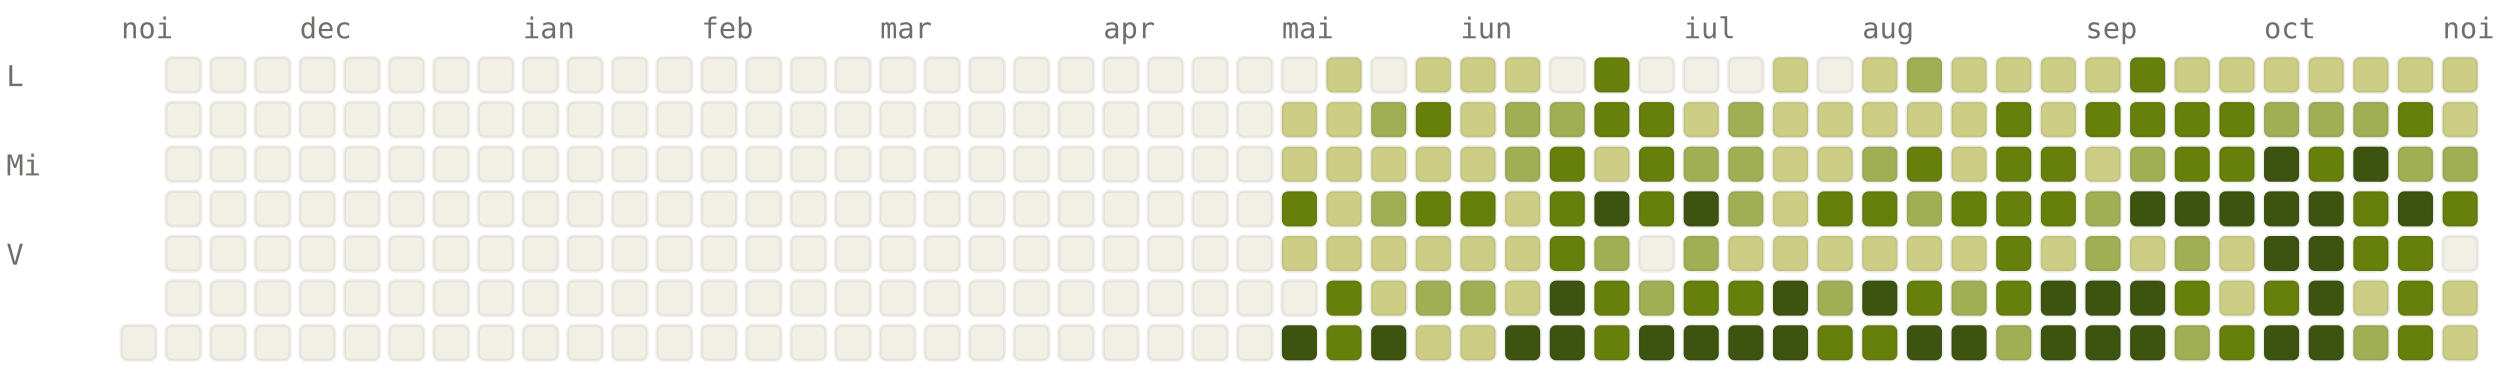
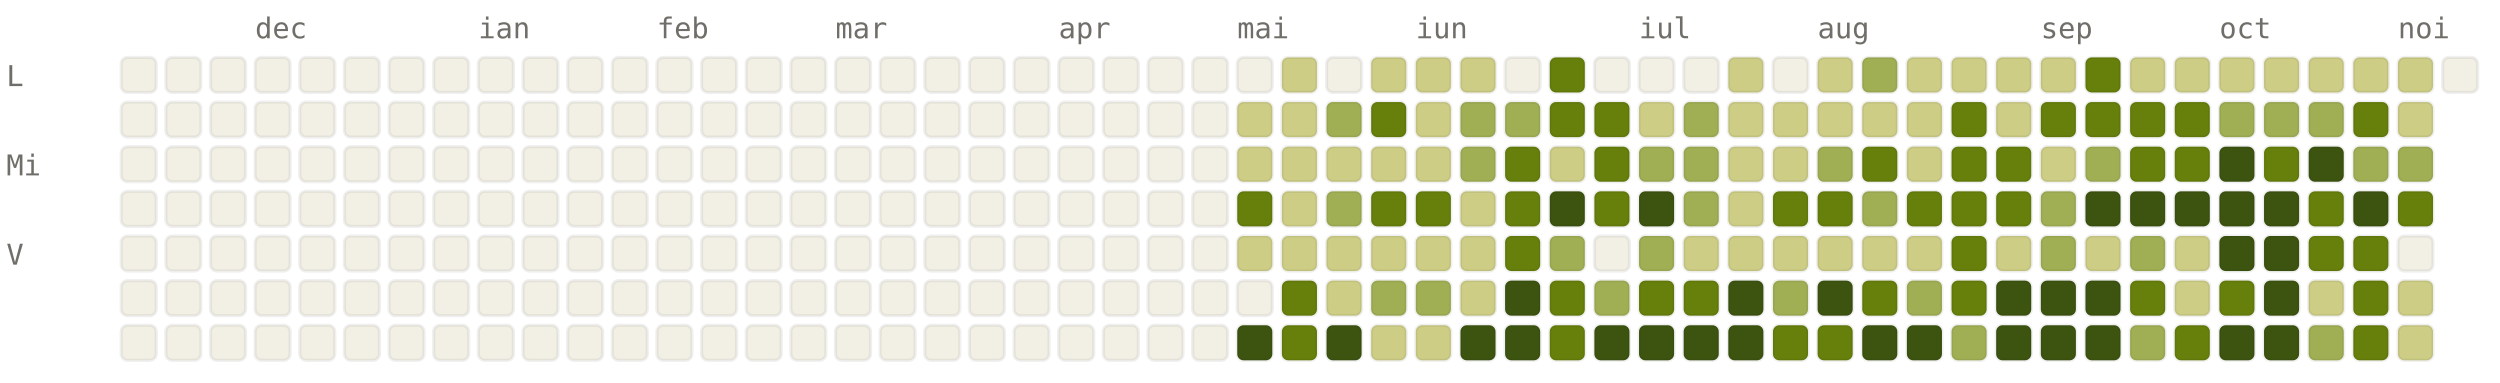
<svg xmlns="http://www.w3.org/2000/svg" viewBox="0 0 784 120" width="784" height="120" font-family="ui-monospace, SFMono-Regular, Menlo, monospace" font-size="9">
  <style>.l0{fill:#F2F0E5;stroke:rgba(0,0,0,0.06)}.l1{fill:#CDCD86;stroke:rgba(0,0,0,0.06)}.l2{fill:#A0AF54;stroke:rgba(0,0,0,0.06)}.l3{fill:#66800B;stroke:rgba(0,0,0,0.06)}.l4{fill:#3D5410;stroke:rgba(0,0,0,0.06)}.lbl{fill:#6F6E69}@media (prefers-color-scheme: dark){.l0{fill:#1C1B1A;stroke:rgba(255,255,255,0.04)}.l1{fill:#2A3D11;stroke:rgba(255,255,255,0.04)}.l2{fill:#4D6B0E;stroke:rgba(255,255,255,0.04)}.l3{fill:#879A39;stroke:rgba(255,255,255,0.04)}.l4{fill:#CDCD86;stroke:rgba(255,255,255,0.04)}.lbl{fill:#878580}}</style>
-   <text x="38" y="12" class="lbl">noi</text>
-   <text x="94" y="12" class="lbl">dec</text>
-   <text x="164" y="12" class="lbl">ian</text>
-   <text x="220" y="12" class="lbl">feb</text>
-   <text x="276" y="12" class="lbl">mar</text>
-   <text x="346" y="12" class="lbl">apr</text>
-   <text x="402" y="12" class="lbl">mai</text>
-   <text x="458" y="12" class="lbl">iun</text>
-   <text x="528" y="12" class="lbl">iul</text>
-   <text x="584" y="12" class="lbl">aug</text>
-   <text x="654" y="12" class="lbl">sep</text>
-   <text x="710" y="12" class="lbl">oct</text>
-   <text x="766" y="12" class="lbl">noi</text>
+   <text x="80" y="12" class="lbl">dec</text>
+   <text x="150" y="12" class="lbl">ian</text>
+   <text x="206" y="12" class="lbl">feb</text>
+   <text x="262" y="12" class="lbl">mar</text>
+   <text x="332" y="12" class="lbl">apr</text>
+   <text x="388" y="12" class="lbl">mai</text>
+   <text x="444" y="12" class="lbl">iun</text>
+   <text x="514" y="12" class="lbl">iul</text>
+   <text x="570" y="12" class="lbl">aug</text>
+   <text x="640" y="12" class="lbl">sep</text>
+   <text x="696" y="12" class="lbl">oct</text>
+   <text x="752" y="12" class="lbl">noi</text>
  <text x="2" y="27" class="lbl">L</text>
  <text x="2" y="55" class="lbl">Mi</text>
  <text x="2" y="83" class="lbl">V</text>
+   <rect x="38" y="18" width="11" height="11" rx="2" ry="2" class="l0" />
+   <rect x="38" y="32" width="11" height="11" rx="2" ry="2" class="l0" />
+   <rect x="38" y="46" width="11" height="11" rx="2" ry="2" class="l0" />
+   <rect x="38" y="60" width="11" height="11" rx="2" ry="2" class="l0" />
+   <rect x="38" y="74" width="11" height="11" rx="2" ry="2" class="l0" />
+   <rect x="38" y="88" width="11" height="11" rx="2" ry="2" class="l0" />
  <rect x="38" y="102" width="11" height="11" rx="2" ry="2" class="l0" />
  <rect x="52" y="18" width="11" height="11" rx="2" ry="2" class="l0" />
  <rect x="52" y="32" width="11" height="11" rx="2" ry="2" class="l0" />
  <rect x="52" y="46" width="11" height="11" rx="2" ry="2" class="l0" />
  <rect x="52" y="60" width="11" height="11" rx="2" ry="2" class="l0" />
  <rect x="52" y="74" width="11" height="11" rx="2" ry="2" class="l0" />
  <rect x="52" y="88" width="11" height="11" rx="2" ry="2" class="l0" />
  <rect x="52" y="102" width="11" height="11" rx="2" ry="2" class="l0" />
  <rect x="66" y="18" width="11" height="11" rx="2" ry="2" class="l0" />
  <rect x="66" y="32" width="11" height="11" rx="2" ry="2" class="l0" />
  <rect x="66" y="46" width="11" height="11" rx="2" ry="2" class="l0" />
  <rect x="66" y="60" width="11" height="11" rx="2" ry="2" class="l0" />
  <rect x="66" y="74" width="11" height="11" rx="2" ry="2" class="l0" />
  <rect x="66" y="88" width="11" height="11" rx="2" ry="2" class="l0" />
  <rect x="66" y="102" width="11" height="11" rx="2" ry="2" class="l0" />
  <rect x="80" y="18" width="11" height="11" rx="2" ry="2" class="l0" />
  <rect x="80" y="32" width="11" height="11" rx="2" ry="2" class="l0" />
  <rect x="80" y="46" width="11" height="11" rx="2" ry="2" class="l0" />
  <rect x="80" y="60" width="11" height="11" rx="2" ry="2" class="l0" />
  <rect x="80" y="74" width="11" height="11" rx="2" ry="2" class="l0" />
  <rect x="80" y="88" width="11" height="11" rx="2" ry="2" class="l0" />
  <rect x="80" y="102" width="11" height="11" rx="2" ry="2" class="l0" />
  <rect x="94" y="18" width="11" height="11" rx="2" ry="2" class="l0" />
  <rect x="94" y="32" width="11" height="11" rx="2" ry="2" class="l0" />
  <rect x="94" y="46" width="11" height="11" rx="2" ry="2" class="l0" />
  <rect x="94" y="60" width="11" height="11" rx="2" ry="2" class="l0" />
  <rect x="94" y="74" width="11" height="11" rx="2" ry="2" class="l0" />
  <rect x="94" y="88" width="11" height="11" rx="2" ry="2" class="l0" />
  <rect x="94" y="102" width="11" height="11" rx="2" ry="2" class="l0" />
  <rect x="108" y="18" width="11" height="11" rx="2" ry="2" class="l0" />
  <rect x="108" y="32" width="11" height="11" rx="2" ry="2" class="l0" />
  <rect x="108" y="46" width="11" height="11" rx="2" ry="2" class="l0" />
  <rect x="108" y="60" width="11" height="11" rx="2" ry="2" class="l0" />
  <rect x="108" y="74" width="11" height="11" rx="2" ry="2" class="l0" />
  <rect x="108" y="88" width="11" height="11" rx="2" ry="2" class="l0" />
  <rect x="108" y="102" width="11" height="11" rx="2" ry="2" class="l0" />
  <rect x="122" y="18" width="11" height="11" rx="2" ry="2" class="l0" />
  <rect x="122" y="32" width="11" height="11" rx="2" ry="2" class="l0" />
  <rect x="122" y="46" width="11" height="11" rx="2" ry="2" class="l0" />
  <rect x="122" y="60" width="11" height="11" rx="2" ry="2" class="l0" />
  <rect x="122" y="74" width="11" height="11" rx="2" ry="2" class="l0" />
  <rect x="122" y="88" width="11" height="11" rx="2" ry="2" class="l0" />
  <rect x="122" y="102" width="11" height="11" rx="2" ry="2" class="l0" />
  <rect x="136" y="18" width="11" height="11" rx="2" ry="2" class="l0" />
  <rect x="136" y="32" width="11" height="11" rx="2" ry="2" class="l0" />
  <rect x="136" y="46" width="11" height="11" rx="2" ry="2" class="l0" />
  <rect x="136" y="60" width="11" height="11" rx="2" ry="2" class="l0" />
  <rect x="136" y="74" width="11" height="11" rx="2" ry="2" class="l0" />
  <rect x="136" y="88" width="11" height="11" rx="2" ry="2" class="l0" />
  <rect x="136" y="102" width="11" height="11" rx="2" ry="2" class="l0" />
  <rect x="150" y="18" width="11" height="11" rx="2" ry="2" class="l0" />
  <rect x="150" y="32" width="11" height="11" rx="2" ry="2" class="l0" />
  <rect x="150" y="46" width="11" height="11" rx="2" ry="2" class="l0" />
  <rect x="150" y="60" width="11" height="11" rx="2" ry="2" class="l0" />
  <rect x="150" y="74" width="11" height="11" rx="2" ry="2" class="l0" />
  <rect x="150" y="88" width="11" height="11" rx="2" ry="2" class="l0" />
  <rect x="150" y="102" width="11" height="11" rx="2" ry="2" class="l0" />
  <rect x="164" y="18" width="11" height="11" rx="2" ry="2" class="l0" />
  <rect x="164" y="32" width="11" height="11" rx="2" ry="2" class="l0" />
  <rect x="164" y="46" width="11" height="11" rx="2" ry="2" class="l0" />
  <rect x="164" y="60" width="11" height="11" rx="2" ry="2" class="l0" />
  <rect x="164" y="74" width="11" height="11" rx="2" ry="2" class="l0" />
  <rect x="164" y="88" width="11" height="11" rx="2" ry="2" class="l0" />
  <rect x="164" y="102" width="11" height="11" rx="2" ry="2" class="l0" />
  <rect x="178" y="18" width="11" height="11" rx="2" ry="2" class="l0" />
  <rect x="178" y="32" width="11" height="11" rx="2" ry="2" class="l0" />
  <rect x="178" y="46" width="11" height="11" rx="2" ry="2" class="l0" />
  <rect x="178" y="60" width="11" height="11" rx="2" ry="2" class="l0" />
  <rect x="178" y="74" width="11" height="11" rx="2" ry="2" class="l0" />
  <rect x="178" y="88" width="11" height="11" rx="2" ry="2" class="l0" />
  <rect x="178" y="102" width="11" height="11" rx="2" ry="2" class="l0" />
  <rect x="192" y="18" width="11" height="11" rx="2" ry="2" class="l0" />
  <rect x="192" y="32" width="11" height="11" rx="2" ry="2" class="l0" />
  <rect x="192" y="46" width="11" height="11" rx="2" ry="2" class="l0" />
  <rect x="192" y="60" width="11" height="11" rx="2" ry="2" class="l0" />
  <rect x="192" y="74" width="11" height="11" rx="2" ry="2" class="l0" />
  <rect x="192" y="88" width="11" height="11" rx="2" ry="2" class="l0" />
  <rect x="192" y="102" width="11" height="11" rx="2" ry="2" class="l0" />
  <rect x="206" y="18" width="11" height="11" rx="2" ry="2" class="l0" />
  <rect x="206" y="32" width="11" height="11" rx="2" ry="2" class="l0" />
  <rect x="206" y="46" width="11" height="11" rx="2" ry="2" class="l0" />
  <rect x="206" y="60" width="11" height="11" rx="2" ry="2" class="l0" />
  <rect x="206" y="74" width="11" height="11" rx="2" ry="2" class="l0" />
  <rect x="206" y="88" width="11" height="11" rx="2" ry="2" class="l0" />
  <rect x="206" y="102" width="11" height="11" rx="2" ry="2" class="l0" />
  <rect x="220" y="18" width="11" height="11" rx="2" ry="2" class="l0" />
  <rect x="220" y="32" width="11" height="11" rx="2" ry="2" class="l0" />
  <rect x="220" y="46" width="11" height="11" rx="2" ry="2" class="l0" />
  <rect x="220" y="60" width="11" height="11" rx="2" ry="2" class="l0" />
  <rect x="220" y="74" width="11" height="11" rx="2" ry="2" class="l0" />
  <rect x="220" y="88" width="11" height="11" rx="2" ry="2" class="l0" />
  <rect x="220" y="102" width="11" height="11" rx="2" ry="2" class="l0" />
  <rect x="234" y="18" width="11" height="11" rx="2" ry="2" class="l0" />
  <rect x="234" y="32" width="11" height="11" rx="2" ry="2" class="l0" />
  <rect x="234" y="46" width="11" height="11" rx="2" ry="2" class="l0" />
  <rect x="234" y="60" width="11" height="11" rx="2" ry="2" class="l0" />
  <rect x="234" y="74" width="11" height="11" rx="2" ry="2" class="l0" />
  <rect x="234" y="88" width="11" height="11" rx="2" ry="2" class="l0" />
  <rect x="234" y="102" width="11" height="11" rx="2" ry="2" class="l0" />
  <rect x="248" y="18" width="11" height="11" rx="2" ry="2" class="l0" />
  <rect x="248" y="32" width="11" height="11" rx="2" ry="2" class="l0" />
  <rect x="248" y="46" width="11" height="11" rx="2" ry="2" class="l0" />
  <rect x="248" y="60" width="11" height="11" rx="2" ry="2" class="l0" />
  <rect x="248" y="74" width="11" height="11" rx="2" ry="2" class="l0" />
  <rect x="248" y="88" width="11" height="11" rx="2" ry="2" class="l0" />
  <rect x="248" y="102" width="11" height="11" rx="2" ry="2" class="l0" />
  <rect x="262" y="18" width="11" height="11" rx="2" ry="2" class="l0" />
  <rect x="262" y="32" width="11" height="11" rx="2" ry="2" class="l0" />
  <rect x="262" y="46" width="11" height="11" rx="2" ry="2" class="l0" />
  <rect x="262" y="60" width="11" height="11" rx="2" ry="2" class="l0" />
  <rect x="262" y="74" width="11" height="11" rx="2" ry="2" class="l0" />
  <rect x="262" y="88" width="11" height="11" rx="2" ry="2" class="l0" />
  <rect x="262" y="102" width="11" height="11" rx="2" ry="2" class="l0" />
  <rect x="276" y="18" width="11" height="11" rx="2" ry="2" class="l0" />
  <rect x="276" y="32" width="11" height="11" rx="2" ry="2" class="l0" />
  <rect x="276" y="46" width="11" height="11" rx="2" ry="2" class="l0" />
  <rect x="276" y="60" width="11" height="11" rx="2" ry="2" class="l0" />
  <rect x="276" y="74" width="11" height="11" rx="2" ry="2" class="l0" />
  <rect x="276" y="88" width="11" height="11" rx="2" ry="2" class="l0" />
  <rect x="276" y="102" width="11" height="11" rx="2" ry="2" class="l0" />
  <rect x="290" y="18" width="11" height="11" rx="2" ry="2" class="l0" />
  <rect x="290" y="32" width="11" height="11" rx="2" ry="2" class="l0" />
  <rect x="290" y="46" width="11" height="11" rx="2" ry="2" class="l0" />
  <rect x="290" y="60" width="11" height="11" rx="2" ry="2" class="l0" />
  <rect x="290" y="74" width="11" height="11" rx="2" ry="2" class="l0" />
  <rect x="290" y="88" width="11" height="11" rx="2" ry="2" class="l0" />
  <rect x="290" y="102" width="11" height="11" rx="2" ry="2" class="l0" />
  <rect x="304" y="18" width="11" height="11" rx="2" ry="2" class="l0" />
  <rect x="304" y="32" width="11" height="11" rx="2" ry="2" class="l0" />
  <rect x="304" y="46" width="11" height="11" rx="2" ry="2" class="l0" />
  <rect x="304" y="60" width="11" height="11" rx="2" ry="2" class="l0" />
  <rect x="304" y="74" width="11" height="11" rx="2" ry="2" class="l0" />
  <rect x="304" y="88" width="11" height="11" rx="2" ry="2" class="l0" />
  <rect x="304" y="102" width="11" height="11" rx="2" ry="2" class="l0" />
  <rect x="318" y="18" width="11" height="11" rx="2" ry="2" class="l0" />
  <rect x="318" y="32" width="11" height="11" rx="2" ry="2" class="l0" />
  <rect x="318" y="46" width="11" height="11" rx="2" ry="2" class="l0" />
  <rect x="318" y="60" width="11" height="11" rx="2" ry="2" class="l0" />
  <rect x="318" y="74" width="11" height="11" rx="2" ry="2" class="l0" />
  <rect x="318" y="88" width="11" height="11" rx="2" ry="2" class="l0" />
  <rect x="318" y="102" width="11" height="11" rx="2" ry="2" class="l0" />
  <rect x="332" y="18" width="11" height="11" rx="2" ry="2" class="l0" />
  <rect x="332" y="32" width="11" height="11" rx="2" ry="2" class="l0" />
  <rect x="332" y="46" width="11" height="11" rx="2" ry="2" class="l0" />
  <rect x="332" y="60" width="11" height="11" rx="2" ry="2" class="l0" />
  <rect x="332" y="74" width="11" height="11" rx="2" ry="2" class="l0" />
  <rect x="332" y="88" width="11" height="11" rx="2" ry="2" class="l0" />
  <rect x="332" y="102" width="11" height="11" rx="2" ry="2" class="l0" />
  <rect x="346" y="18" width="11" height="11" rx="2" ry="2" class="l0" />
  <rect x="346" y="32" width="11" height="11" rx="2" ry="2" class="l0" />
  <rect x="346" y="46" width="11" height="11" rx="2" ry="2" class="l0" />
  <rect x="346" y="60" width="11" height="11" rx="2" ry="2" class="l0" />
  <rect x="346" y="74" width="11" height="11" rx="2" ry="2" class="l0" />
  <rect x="346" y="88" width="11" height="11" rx="2" ry="2" class="l0" />
  <rect x="346" y="102" width="11" height="11" rx="2" ry="2" class="l0" />
  <rect x="360" y="18" width="11" height="11" rx="2" ry="2" class="l0" />
  <rect x="360" y="32" width="11" height="11" rx="2" ry="2" class="l0" />
  <rect x="360" y="46" width="11" height="11" rx="2" ry="2" class="l0" />
  <rect x="360" y="60" width="11" height="11" rx="2" ry="2" class="l0" />
  <rect x="360" y="74" width="11" height="11" rx="2" ry="2" class="l0" />
  <rect x="360" y="88" width="11" height="11" rx="2" ry="2" class="l0" />
  <rect x="360" y="102" width="11" height="11" rx="2" ry="2" class="l0" />
  <rect x="374" y="18" width="11" height="11" rx="2" ry="2" class="l0" />
  <rect x="374" y="32" width="11" height="11" rx="2" ry="2" class="l0" />
  <rect x="374" y="46" width="11" height="11" rx="2" ry="2" class="l0" />
  <rect x="374" y="60" width="11" height="11" rx="2" ry="2" class="l0" />
  <rect x="374" y="74" width="11" height="11" rx="2" ry="2" class="l0" />
  <rect x="374" y="88" width="11" height="11" rx="2" ry="2" class="l0" />
  <rect x="374" y="102" width="11" height="11" rx="2" ry="2" class="l0" />
  <rect x="388" y="18" width="11" height="11" rx="2" ry="2" class="l0" />
-   <rect x="388" y="32" width="11" height="11" rx="2" ry="2" class="l0" />
-   <rect x="388" y="46" width="11" height="11" rx="2" ry="2" class="l0" />
-   <rect x="388" y="60" width="11" height="11" rx="2" ry="2" class="l0" />
-   <rect x="388" y="74" width="11" height="11" rx="2" ry="2" class="l0" />
+   <rect x="388" y="32" width="11" height="11" rx="2" ry="2" class="l1" />
+   <rect x="388" y="46" width="11" height="11" rx="2" ry="2" class="l1" />
+   <rect x="388" y="60" width="11" height="11" rx="2" ry="2" class="l3" />
+   <rect x="388" y="74" width="11" height="11" rx="2" ry="2" class="l1" />
  <rect x="388" y="88" width="11" height="11" rx="2" ry="2" class="l0" />
-   <rect x="388" y="102" width="11" height="11" rx="2" ry="2" class="l0" />
-   <rect x="402" y="18" width="11" height="11" rx="2" ry="2" class="l0" />
+   <rect x="388" y="102" width="11" height="11" rx="2" ry="2" class="l4" />
+   <rect x="402" y="18" width="11" height="11" rx="2" ry="2" class="l1" />
  <rect x="402" y="32" width="11" height="11" rx="2" ry="2" class="l1" />
  <rect x="402" y="46" width="11" height="11" rx="2" ry="2" class="l1" />
-   <rect x="402" y="60" width="11" height="11" rx="2" ry="2" class="l3" />
+   <rect x="402" y="60" width="11" height="11" rx="2" ry="2" class="l1" />
  <rect x="402" y="74" width="11" height="11" rx="2" ry="2" class="l1" />
-   <rect x="402" y="88" width="11" height="11" rx="2" ry="2" class="l0" />
-   <rect x="402" y="102" width="11" height="11" rx="2" ry="2" class="l4" />
-   <rect x="416" y="18" width="11" height="11" rx="2" ry="2" class="l1" />
-   <rect x="416" y="32" width="11" height="11" rx="2" ry="2" class="l1" />
+   <rect x="402" y="88" width="11" height="11" rx="2" ry="2" class="l3" />
+   <rect x="402" y="102" width="11" height="11" rx="2" ry="2" class="l3" />
+   <rect x="416" y="18" width="11" height="11" rx="2" ry="2" class="l0" />
+   <rect x="416" y="32" width="11" height="11" rx="2" ry="2" class="l2" />
  <rect x="416" y="46" width="11" height="11" rx="2" ry="2" class="l1" />
-   <rect x="416" y="60" width="11" height="11" rx="2" ry="2" class="l1" />
+   <rect x="416" y="60" width="11" height="11" rx="2" ry="2" class="l2" />
  <rect x="416" y="74" width="11" height="11" rx="2" ry="2" class="l1" />
-   <rect x="416" y="88" width="11" height="11" rx="2" ry="2" class="l3" />
-   <rect x="416" y="102" width="11" height="11" rx="2" ry="2" class="l3" />
-   <rect x="430" y="18" width="11" height="11" rx="2" ry="2" class="l0" />
-   <rect x="430" y="32" width="11" height="11" rx="2" ry="2" class="l2" />
+   <rect x="416" y="88" width="11" height="11" rx="2" ry="2" class="l1" />
+   <rect x="416" y="102" width="11" height="11" rx="2" ry="2" class="l4" />
+   <rect x="430" y="18" width="11" height="11" rx="2" ry="2" class="l1" />
+   <rect x="430" y="32" width="11" height="11" rx="2" ry="2" class="l3" />
  <rect x="430" y="46" width="11" height="11" rx="2" ry="2" class="l1" />
-   <rect x="430" y="60" width="11" height="11" rx="2" ry="2" class="l2" />
+   <rect x="430" y="60" width="11" height="11" rx="2" ry="2" class="l3" />
  <rect x="430" y="74" width="11" height="11" rx="2" ry="2" class="l1" />
-   <rect x="430" y="88" width="11" height="11" rx="2" ry="2" class="l1" />
-   <rect x="430" y="102" width="11" height="11" rx="2" ry="2" class="l4" />
+   <rect x="430" y="88" width="11" height="11" rx="2" ry="2" class="l2" />
+   <rect x="430" y="102" width="11" height="11" rx="2" ry="2" class="l1" />
  <rect x="444" y="18" width="11" height="11" rx="2" ry="2" class="l1" />
-   <rect x="444" y="32" width="11" height="11" rx="2" ry="2" class="l3" />
+   <rect x="444" y="32" width="11" height="11" rx="2" ry="2" class="l1" />
  <rect x="444" y="46" width="11" height="11" rx="2" ry="2" class="l1" />
  <rect x="444" y="60" width="11" height="11" rx="2" ry="2" class="l3" />
  <rect x="444" y="74" width="11" height="11" rx="2" ry="2" class="l1" />
  <rect x="444" y="88" width="11" height="11" rx="2" ry="2" class="l2" />
  <rect x="444" y="102" width="11" height="11" rx="2" ry="2" class="l1" />
  <rect x="458" y="18" width="11" height="11" rx="2" ry="2" class="l1" />
-   <rect x="458" y="32" width="11" height="11" rx="2" ry="2" class="l1" />
-   <rect x="458" y="46" width="11" height="11" rx="2" ry="2" class="l1" />
-   <rect x="458" y="60" width="11" height="11" rx="2" ry="2" class="l3" />
+   <rect x="458" y="32" width="11" height="11" rx="2" ry="2" class="l2" />
+   <rect x="458" y="46" width="11" height="11" rx="2" ry="2" class="l2" />
+   <rect x="458" y="60" width="11" height="11" rx="2" ry="2" class="l1" />
  <rect x="458" y="74" width="11" height="11" rx="2" ry="2" class="l1" />
-   <rect x="458" y="88" width="11" height="11" rx="2" ry="2" class="l2" />
-   <rect x="458" y="102" width="11" height="11" rx="2" ry="2" class="l1" />
-   <rect x="472" y="18" width="11" height="11" rx="2" ry="2" class="l1" />
+   <rect x="458" y="88" width="11" height="11" rx="2" ry="2" class="l1" />
+   <rect x="458" y="102" width="11" height="11" rx="2" ry="2" class="l4" />
+   <rect x="472" y="18" width="11" height="11" rx="2" ry="2" class="l0" />
  <rect x="472" y="32" width="11" height="11" rx="2" ry="2" class="l2" />
-   <rect x="472" y="46" width="11" height="11" rx="2" ry="2" class="l2" />
-   <rect x="472" y="60" width="11" height="11" rx="2" ry="2" class="l1" />
-   <rect x="472" y="74" width="11" height="11" rx="2" ry="2" class="l1" />
-   <rect x="472" y="88" width="11" height="11" rx="2" ry="2" class="l1" />
+   <rect x="472" y="46" width="11" height="11" rx="2" ry="2" class="l3" />
+   <rect x="472" y="60" width="11" height="11" rx="2" ry="2" class="l3" />
+   <rect x="472" y="74" width="11" height="11" rx="2" ry="2" class="l3" />
+   <rect x="472" y="88" width="11" height="11" rx="2" ry="2" class="l4" />
  <rect x="472" y="102" width="11" height="11" rx="2" ry="2" class="l4" />
-   <rect x="486" y="18" width="11" height="11" rx="2" ry="2" class="l0" />
-   <rect x="486" y="32" width="11" height="11" rx="2" ry="2" class="l2" />
-   <rect x="486" y="46" width="11" height="11" rx="2" ry="2" class="l3" />
-   <rect x="486" y="60" width="11" height="11" rx="2" ry="2" class="l3" />
-   <rect x="486" y="74" width="11" height="11" rx="2" ry="2" class="l3" />
-   <rect x="486" y="88" width="11" height="11" rx="2" ry="2" class="l4" />
-   <rect x="486" y="102" width="11" height="11" rx="2" ry="2" class="l4" />
-   <rect x="500" y="18" width="11" height="11" rx="2" ry="2" class="l3" />
+   <rect x="486" y="18" width="11" height="11" rx="2" ry="2" class="l3" />
+   <rect x="486" y="32" width="11" height="11" rx="2" ry="2" class="l3" />
+   <rect x="486" y="46" width="11" height="11" rx="2" ry="2" class="l1" />
+   <rect x="486" y="60" width="11" height="11" rx="2" ry="2" class="l4" />
+   <rect x="486" y="74" width="11" height="11" rx="2" ry="2" class="l2" />
+   <rect x="486" y="88" width="11" height="11" rx="2" ry="2" class="l3" />
+   <rect x="486" y="102" width="11" height="11" rx="2" ry="2" class="l3" />
+   <rect x="500" y="18" width="11" height="11" rx="2" ry="2" class="l0" />
  <rect x="500" y="32" width="11" height="11" rx="2" ry="2" class="l3" />
-   <rect x="500" y="46" width="11" height="11" rx="2" ry="2" class="l1" />
-   <rect x="500" y="60" width="11" height="11" rx="2" ry="2" class="l4" />
-   <rect x="500" y="74" width="11" height="11" rx="2" ry="2" class="l2" />
-   <rect x="500" y="88" width="11" height="11" rx="2" ry="2" class="l3" />
-   <rect x="500" y="102" width="11" height="11" rx="2" ry="2" class="l3" />
+   <rect x="500" y="46" width="11" height="11" rx="2" ry="2" class="l3" />
+   <rect x="500" y="60" width="11" height="11" rx="2" ry="2" class="l3" />
+   <rect x="500" y="74" width="11" height="11" rx="2" ry="2" class="l0" />
+   <rect x="500" y="88" width="11" height="11" rx="2" ry="2" class="l2" />
+   <rect x="500" y="102" width="11" height="11" rx="2" ry="2" class="l4" />
  <rect x="514" y="18" width="11" height="11" rx="2" ry="2" class="l0" />
-   <rect x="514" y="32" width="11" height="11" rx="2" ry="2" class="l3" />
-   <rect x="514" y="46" width="11" height="11" rx="2" ry="2" class="l3" />
-   <rect x="514" y="60" width="11" height="11" rx="2" ry="2" class="l3" />
-   <rect x="514" y="74" width="11" height="11" rx="2" ry="2" class="l0" />
-   <rect x="514" y="88" width="11" height="11" rx="2" ry="2" class="l2" />
+   <rect x="514" y="32" width="11" height="11" rx="2" ry="2" class="l1" />
+   <rect x="514" y="46" width="11" height="11" rx="2" ry="2" class="l2" />
+   <rect x="514" y="60" width="11" height="11" rx="2" ry="2" class="l4" />
+   <rect x="514" y="74" width="11" height="11" rx="2" ry="2" class="l2" />
+   <rect x="514" y="88" width="11" height="11" rx="2" ry="2" class="l3" />
  <rect x="514" y="102" width="11" height="11" rx="2" ry="2" class="l4" />
  <rect x="528" y="18" width="11" height="11" rx="2" ry="2" class="l0" />
-   <rect x="528" y="32" width="11" height="11" rx="2" ry="2" class="l1" />
+   <rect x="528" y="32" width="11" height="11" rx="2" ry="2" class="l2" />
  <rect x="528" y="46" width="11" height="11" rx="2" ry="2" class="l2" />
-   <rect x="528" y="60" width="11" height="11" rx="2" ry="2" class="l4" />
-   <rect x="528" y="74" width="11" height="11" rx="2" ry="2" class="l2" />
+   <rect x="528" y="60" width="11" height="11" rx="2" ry="2" class="l2" />
+   <rect x="528" y="74" width="11" height="11" rx="2" ry="2" class="l1" />
  <rect x="528" y="88" width="11" height="11" rx="2" ry="2" class="l3" />
  <rect x="528" y="102" width="11" height="11" rx="2" ry="2" class="l4" />
-   <rect x="542" y="18" width="11" height="11" rx="2" ry="2" class="l0" />
-   <rect x="542" y="32" width="11" height="11" rx="2" ry="2" class="l2" />
-   <rect x="542" y="46" width="11" height="11" rx="2" ry="2" class="l2" />
-   <rect x="542" y="60" width="11" height="11" rx="2" ry="2" class="l2" />
+   <rect x="542" y="18" width="11" height="11" rx="2" ry="2" class="l1" />
+   <rect x="542" y="32" width="11" height="11" rx="2" ry="2" class="l1" />
+   <rect x="542" y="46" width="11" height="11" rx="2" ry="2" class="l1" />
+   <rect x="542" y="60" width="11" height="11" rx="2" ry="2" class="l1" />
  <rect x="542" y="74" width="11" height="11" rx="2" ry="2" class="l1" />
-   <rect x="542" y="88" width="11" height="11" rx="2" ry="2" class="l3" />
+   <rect x="542" y="88" width="11" height="11" rx="2" ry="2" class="l4" />
  <rect x="542" y="102" width="11" height="11" rx="2" ry="2" class="l4" />
-   <rect x="556" y="18" width="11" height="11" rx="2" ry="2" class="l1" />
+   <rect x="556" y="18" width="11" height="11" rx="2" ry="2" class="l0" />
  <rect x="556" y="32" width="11" height="11" rx="2" ry="2" class="l1" />
  <rect x="556" y="46" width="11" height="11" rx="2" ry="2" class="l1" />
-   <rect x="556" y="60" width="11" height="11" rx="2" ry="2" class="l1" />
+   <rect x="556" y="60" width="11" height="11" rx="2" ry="2" class="l3" />
  <rect x="556" y="74" width="11" height="11" rx="2" ry="2" class="l1" />
-   <rect x="556" y="88" width="11" height="11" rx="2" ry="2" class="l4" />
-   <rect x="556" y="102" width="11" height="11" rx="2" ry="2" class="l4" />
-   <rect x="570" y="18" width="11" height="11" rx="2" ry="2" class="l0" />
+   <rect x="556" y="88" width="11" height="11" rx="2" ry="2" class="l2" />
+   <rect x="556" y="102" width="11" height="11" rx="2" ry="2" class="l3" />
+   <rect x="570" y="18" width="11" height="11" rx="2" ry="2" class="l1" />
  <rect x="570" y="32" width="11" height="11" rx="2" ry="2" class="l1" />
-   <rect x="570" y="46" width="11" height="11" rx="2" ry="2" class="l1" />
+   <rect x="570" y="46" width="11" height="11" rx="2" ry="2" class="l2" />
  <rect x="570" y="60" width="11" height="11" rx="2" ry="2" class="l3" />
  <rect x="570" y="74" width="11" height="11" rx="2" ry="2" class="l1" />
-   <rect x="570" y="88" width="11" height="11" rx="2" ry="2" class="l2" />
+   <rect x="570" y="88" width="11" height="11" rx="2" ry="2" class="l4" />
  <rect x="570" y="102" width="11" height="11" rx="2" ry="2" class="l3" />
-   <rect x="584" y="18" width="11" height="11" rx="2" ry="2" class="l1" />
+   <rect x="584" y="18" width="11" height="11" rx="2" ry="2" class="l2" />
  <rect x="584" y="32" width="11" height="11" rx="2" ry="2" class="l1" />
-   <rect x="584" y="46" width="11" height="11" rx="2" ry="2" class="l2" />
-   <rect x="584" y="60" width="11" height="11" rx="2" ry="2" class="l3" />
+   <rect x="584" y="46" width="11" height="11" rx="2" ry="2" class="l3" />
+   <rect x="584" y="60" width="11" height="11" rx="2" ry="2" class="l2" />
  <rect x="584" y="74" width="11" height="11" rx="2" ry="2" class="l1" />
-   <rect x="584" y="88" width="11" height="11" rx="2" ry="2" class="l4" />
-   <rect x="584" y="102" width="11" height="11" rx="2" ry="2" class="l3" />
-   <rect x="598" y="18" width="11" height="11" rx="2" ry="2" class="l2" />
+   <rect x="584" y="88" width="11" height="11" rx="2" ry="2" class="l3" />
+   <rect x="584" y="102" width="11" height="11" rx="2" ry="2" class="l4" />
+   <rect x="598" y="18" width="11" height="11" rx="2" ry="2" class="l1" />
  <rect x="598" y="32" width="11" height="11" rx="2" ry="2" class="l1" />
-   <rect x="598" y="46" width="11" height="11" rx="2" ry="2" class="l3" />
-   <rect x="598" y="60" width="11" height="11" rx="2" ry="2" class="l2" />
+   <rect x="598" y="46" width="11" height="11" rx="2" ry="2" class="l1" />
+   <rect x="598" y="60" width="11" height="11" rx="2" ry="2" class="l3" />
  <rect x="598" y="74" width="11" height="11" rx="2" ry="2" class="l1" />
-   <rect x="598" y="88" width="11" height="11" rx="2" ry="2" class="l3" />
+   <rect x="598" y="88" width="11" height="11" rx="2" ry="2" class="l2" />
  <rect x="598" y="102" width="11" height="11" rx="2" ry="2" class="l4" />
  <rect x="612" y="18" width="11" height="11" rx="2" ry="2" class="l1" />
-   <rect x="612" y="32" width="11" height="11" rx="2" ry="2" class="l1" />
-   <rect x="612" y="46" width="11" height="11" rx="2" ry="2" class="l1" />
+   <rect x="612" y="32" width="11" height="11" rx="2" ry="2" class="l3" />
+   <rect x="612" y="46" width="11" height="11" rx="2" ry="2" class="l3" />
  <rect x="612" y="60" width="11" height="11" rx="2" ry="2" class="l3" />
-   <rect x="612" y="74" width="11" height="11" rx="2" ry="2" class="l1" />
-   <rect x="612" y="88" width="11" height="11" rx="2" ry="2" class="l2" />
-   <rect x="612" y="102" width="11" height="11" rx="2" ry="2" class="l4" />
+   <rect x="612" y="74" width="11" height="11" rx="2" ry="2" class="l3" />
+   <rect x="612" y="88" width="11" height="11" rx="2" ry="2" class="l3" />
+   <rect x="612" y="102" width="11" height="11" rx="2" ry="2" class="l2" />
  <rect x="626" y="18" width="11" height="11" rx="2" ry="2" class="l1" />
-   <rect x="626" y="32" width="11" height="11" rx="2" ry="2" class="l3" />
+   <rect x="626" y="32" width="11" height="11" rx="2" ry="2" class="l1" />
  <rect x="626" y="46" width="11" height="11" rx="2" ry="2" class="l3" />
  <rect x="626" y="60" width="11" height="11" rx="2" ry="2" class="l3" />
-   <rect x="626" y="74" width="11" height="11" rx="2" ry="2" class="l3" />
-   <rect x="626" y="88" width="11" height="11" rx="2" ry="2" class="l3" />
-   <rect x="626" y="102" width="11" height="11" rx="2" ry="2" class="l2" />
+   <rect x="626" y="74" width="11" height="11" rx="2" ry="2" class="l1" />
+   <rect x="626" y="88" width="11" height="11" rx="2" ry="2" class="l4" />
+   <rect x="626" y="102" width="11" height="11" rx="2" ry="2" class="l4" />
  <rect x="640" y="18" width="11" height="11" rx="2" ry="2" class="l1" />
-   <rect x="640" y="32" width="11" height="11" rx="2" ry="2" class="l1" />
-   <rect x="640" y="46" width="11" height="11" rx="2" ry="2" class="l3" />
-   <rect x="640" y="60" width="11" height="11" rx="2" ry="2" class="l3" />
-   <rect x="640" y="74" width="11" height="11" rx="2" ry="2" class="l1" />
+   <rect x="640" y="32" width="11" height="11" rx="2" ry="2" class="l3" />
+   <rect x="640" y="46" width="11" height="11" rx="2" ry="2" class="l1" />
+   <rect x="640" y="60" width="11" height="11" rx="2" ry="2" class="l2" />
+   <rect x="640" y="74" width="11" height="11" rx="2" ry="2" class="l2" />
  <rect x="640" y="88" width="11" height="11" rx="2" ry="2" class="l4" />
  <rect x="640" y="102" width="11" height="11" rx="2" ry="2" class="l4" />
-   <rect x="654" y="18" width="11" height="11" rx="2" ry="2" class="l1" />
+   <rect x="654" y="18" width="11" height="11" rx="2" ry="2" class="l3" />
  <rect x="654" y="32" width="11" height="11" rx="2" ry="2" class="l3" />
-   <rect x="654" y="46" width="11" height="11" rx="2" ry="2" class="l1" />
-   <rect x="654" y="60" width="11" height="11" rx="2" ry="2" class="l2" />
-   <rect x="654" y="74" width="11" height="11" rx="2" ry="2" class="l2" />
+   <rect x="654" y="46" width="11" height="11" rx="2" ry="2" class="l2" />
+   <rect x="654" y="60" width="11" height="11" rx="2" ry="2" class="l4" />
+   <rect x="654" y="74" width="11" height="11" rx="2" ry="2" class="l1" />
  <rect x="654" y="88" width="11" height="11" rx="2" ry="2" class="l4" />
  <rect x="654" y="102" width="11" height="11" rx="2" ry="2" class="l4" />
-   <rect x="668" y="18" width="11" height="11" rx="2" ry="2" class="l3" />
+   <rect x="668" y="18" width="11" height="11" rx="2" ry="2" class="l1" />
  <rect x="668" y="32" width="11" height="11" rx="2" ry="2" class="l3" />
-   <rect x="668" y="46" width="11" height="11" rx="2" ry="2" class="l2" />
+   <rect x="668" y="46" width="11" height="11" rx="2" ry="2" class="l3" />
  <rect x="668" y="60" width="11" height="11" rx="2" ry="2" class="l4" />
-   <rect x="668" y="74" width="11" height="11" rx="2" ry="2" class="l1" />
-   <rect x="668" y="88" width="11" height="11" rx="2" ry="2" class="l4" />
-   <rect x="668" y="102" width="11" height="11" rx="2" ry="2" class="l4" />
+   <rect x="668" y="74" width="11" height="11" rx="2" ry="2" class="l2" />
+   <rect x="668" y="88" width="11" height="11" rx="2" ry="2" class="l3" />
+   <rect x="668" y="102" width="11" height="11" rx="2" ry="2" class="l2" />
  <rect x="682" y="18" width="11" height="11" rx="2" ry="2" class="l1" />
  <rect x="682" y="32" width="11" height="11" rx="2" ry="2" class="l3" />
  <rect x="682" y="46" width="11" height="11" rx="2" ry="2" class="l3" />
  <rect x="682" y="60" width="11" height="11" rx="2" ry="2" class="l4" />
-   <rect x="682" y="74" width="11" height="11" rx="2" ry="2" class="l2" />
-   <rect x="682" y="88" width="11" height="11" rx="2" ry="2" class="l3" />
-   <rect x="682" y="102" width="11" height="11" rx="2" ry="2" class="l2" />
+   <rect x="682" y="74" width="11" height="11" rx="2" ry="2" class="l1" />
+   <rect x="682" y="88" width="11" height="11" rx="2" ry="2" class="l1" />
+   <rect x="682" y="102" width="11" height="11" rx="2" ry="2" class="l3" />
  <rect x="696" y="18" width="11" height="11" rx="2" ry="2" class="l1" />
-   <rect x="696" y="32" width="11" height="11" rx="2" ry="2" class="l3" />
-   <rect x="696" y="46" width="11" height="11" rx="2" ry="2" class="l3" />
+   <rect x="696" y="32" width="11" height="11" rx="2" ry="2" class="l2" />
+   <rect x="696" y="46" width="11" height="11" rx="2" ry="2" class="l4" />
  <rect x="696" y="60" width="11" height="11" rx="2" ry="2" class="l4" />
-   <rect x="696" y="74" width="11" height="11" rx="2" ry="2" class="l1" />
-   <rect x="696" y="88" width="11" height="11" rx="2" ry="2" class="l1" />
-   <rect x="696" y="102" width="11" height="11" rx="2" ry="2" class="l3" />
+   <rect x="696" y="74" width="11" height="11" rx="2" ry="2" class="l4" />
+   <rect x="696" y="88" width="11" height="11" rx="2" ry="2" class="l3" />
+   <rect x="696" y="102" width="11" height="11" rx="2" ry="2" class="l4" />
  <rect x="710" y="18" width="11" height="11" rx="2" ry="2" class="l1" />
  <rect x="710" y="32" width="11" height="11" rx="2" ry="2" class="l2" />
-   <rect x="710" y="46" width="11" height="11" rx="2" ry="2" class="l4" />
+   <rect x="710" y="46" width="11" height="11" rx="2" ry="2" class="l3" />
  <rect x="710" y="60" width="11" height="11" rx="2" ry="2" class="l4" />
  <rect x="710" y="74" width="11" height="11" rx="2" ry="2" class="l4" />
-   <rect x="710" y="88" width="11" height="11" rx="2" ry="2" class="l3" />
+   <rect x="710" y="88" width="11" height="11" rx="2" ry="2" class="l4" />
  <rect x="710" y="102" width="11" height="11" rx="2" ry="2" class="l4" />
  <rect x="724" y="18" width="11" height="11" rx="2" ry="2" class="l1" />
  <rect x="724" y="32" width="11" height="11" rx="2" ry="2" class="l2" />
-   <rect x="724" y="46" width="11" height="11" rx="2" ry="2" class="l3" />
-   <rect x="724" y="60" width="11" height="11" rx="2" ry="2" class="l4" />
-   <rect x="724" y="74" width="11" height="11" rx="2" ry="2" class="l4" />
-   <rect x="724" y="88" width="11" height="11" rx="2" ry="2" class="l4" />
-   <rect x="724" y="102" width="11" height="11" rx="2" ry="2" class="l4" />
+   <rect x="724" y="46" width="11" height="11" rx="2" ry="2" class="l4" />
+   <rect x="724" y="60" width="11" height="11" rx="2" ry="2" class="l3" />
+   <rect x="724" y="74" width="11" height="11" rx="2" ry="2" class="l3" />
+   <rect x="724" y="88" width="11" height="11" rx="2" ry="2" class="l1" />
+   <rect x="724" y="102" width="11" height="11" rx="2" ry="2" class="l2" />
  <rect x="738" y="18" width="11" height="11" rx="2" ry="2" class="l1" />
-   <rect x="738" y="32" width="11" height="11" rx="2" ry="2" class="l2" />
-   <rect x="738" y="46" width="11" height="11" rx="2" ry="2" class="l4" />
-   <rect x="738" y="60" width="11" height="11" rx="2" ry="2" class="l3" />
+   <rect x="738" y="32" width="11" height="11" rx="2" ry="2" class="l3" />
+   <rect x="738" y="46" width="11" height="11" rx="2" ry="2" class="l2" />
+   <rect x="738" y="60" width="11" height="11" rx="2" ry="2" class="l4" />
  <rect x="738" y="74" width="11" height="11" rx="2" ry="2" class="l3" />
-   <rect x="738" y="88" width="11" height="11" rx="2" ry="2" class="l1" />
-   <rect x="738" y="102" width="11" height="11" rx="2" ry="2" class="l2" />
+   <rect x="738" y="88" width="11" height="11" rx="2" ry="2" class="l3" />
+   <rect x="738" y="102" width="11" height="11" rx="2" ry="2" class="l3" />
  <rect x="752" y="18" width="11" height="11" rx="2" ry="2" class="l1" />
-   <rect x="752" y="32" width="11" height="11" rx="2" ry="2" class="l3" />
+   <rect x="752" y="32" width="11" height="11" rx="2" ry="2" class="l1" />
  <rect x="752" y="46" width="11" height="11" rx="2" ry="2" class="l2" />
-   <rect x="752" y="60" width="11" height="11" rx="2" ry="2" class="l4" />
-   <rect x="752" y="74" width="11" height="11" rx="2" ry="2" class="l3" />
-   <rect x="752" y="88" width="11" height="11" rx="2" ry="2" class="l3" />
-   <rect x="752" y="102" width="11" height="11" rx="2" ry="2" class="l3" />
-   <rect x="766" y="18" width="11" height="11" rx="2" ry="2" class="l1" />
-   <rect x="766" y="32" width="11" height="11" rx="2" ry="2" class="l1" />
-   <rect x="766" y="46" width="11" height="11" rx="2" ry="2" class="l2" />
-   <rect x="766" y="60" width="11" height="11" rx="2" ry="2" class="l3" />
-   <rect x="766" y="74" width="11" height="11" rx="2" ry="2" class="l0" />
-   <rect x="766" y="88" width="11" height="11" rx="2" ry="2" class="l1" />
-   <rect x="766" y="102" width="11" height="11" rx="2" ry="2" class="l1" />
+   <rect x="752" y="60" width="11" height="11" rx="2" ry="2" class="l3" />
+   <rect x="752" y="74" width="11" height="11" rx="2" ry="2" class="l0" />
+   <rect x="752" y="88" width="11" height="11" rx="2" ry="2" class="l1" />
+   <rect x="752" y="102" width="11" height="11" rx="2" ry="2" class="l1" />
+   <rect x="766" y="18" width="11" height="11" rx="2" ry="2" class="l0" />
</svg>
